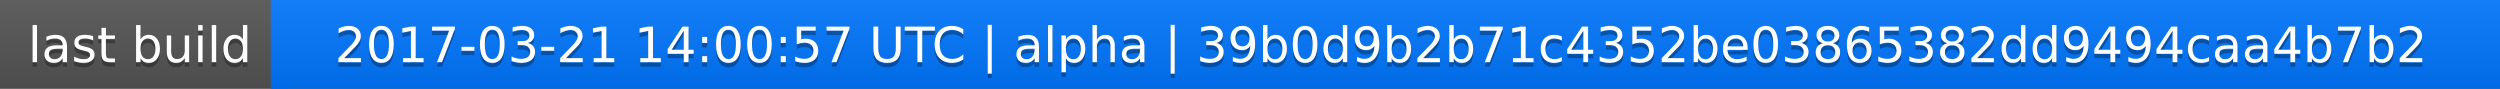
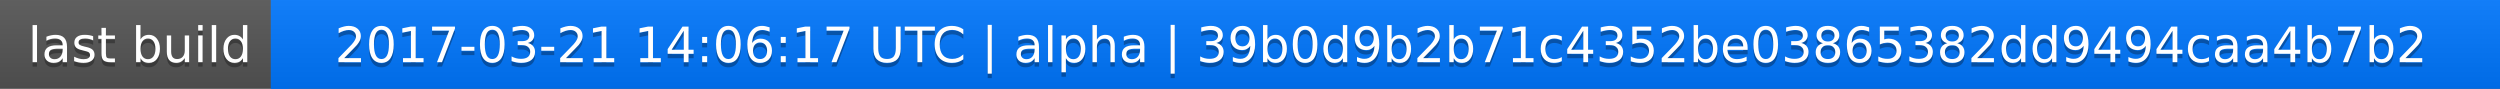
<svg xmlns="http://www.w3.org/2000/svg" width="563" height="20">
  <linearGradient id="a" x2="0" y2="100%">
    <stop offset="0" stop-color="#bbb" stop-opacity=".1" />
    <stop offset="1" stop-opacity=".1" />
  </linearGradient>
  <rect rx="0" width="563" height="20" fill="#555" />
  <rect rx="0" x="61" width="502" height="20" fill="#07f" />
  <path fill="#07f" d="M61 0h4v20h-4z" />
  <rect rx="0" width="563" height="20" fill="url(#a)" />
  <g fill="#fff" text-anchor="middle" font-family="DejaVu Sans,Verdana,Geneva,sans-serif" font-size="11">
    <text x="31.5" y="15" fill="#010101" fill-opacity=".3">last build</text>
    <text x="31.5" y="14">last build</text>
-     <text x="311" y="15" fill="#010101" fill-opacity=".3">2017-03-21 14:00:57 UTC | alpha | 39b0d9b2b71c4352be03865382dd9494caa4b7b2</text>
-     <text x="311" y="14">2017-03-21 14:00:57 UTC | alpha | 39b0d9b2b71c4352be03865382dd9494caa4b7b2</text>
+     <text x="311" y="15" fill="#010101" fill-opacity=".3">2017-03-21 14:06:17 UTC | alpha | 39b0d9b2b71c4352be03865382dd9494caa4b7b2</text>
+     <text x="311" y="14">2017-03-21 14:06:17 UTC | alpha | 39b0d9b2b71c4352be03865382dd9494caa4b7b2</text>
  </g>
</svg>
